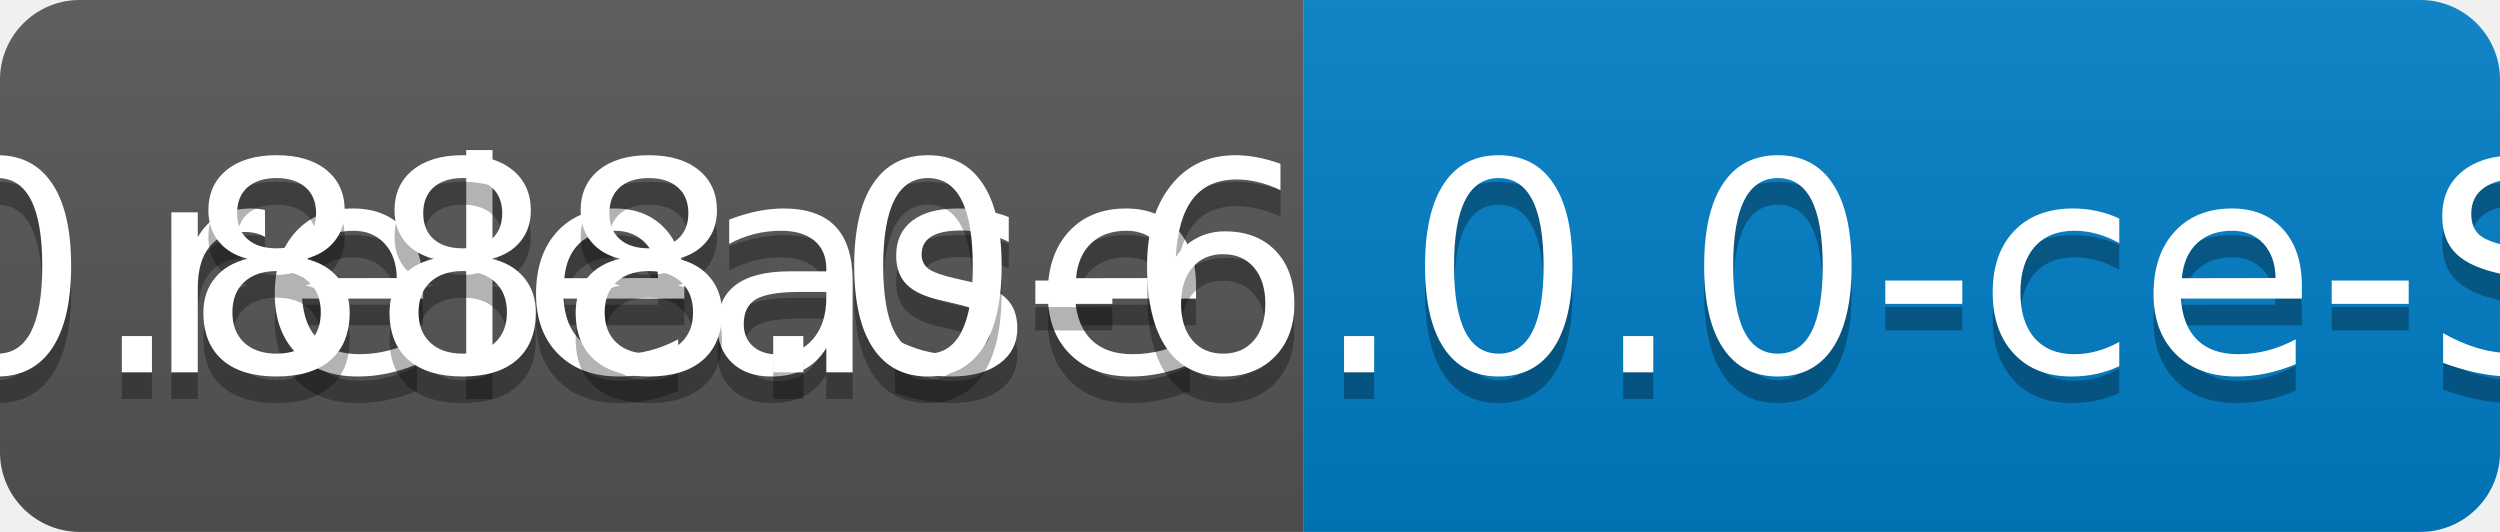
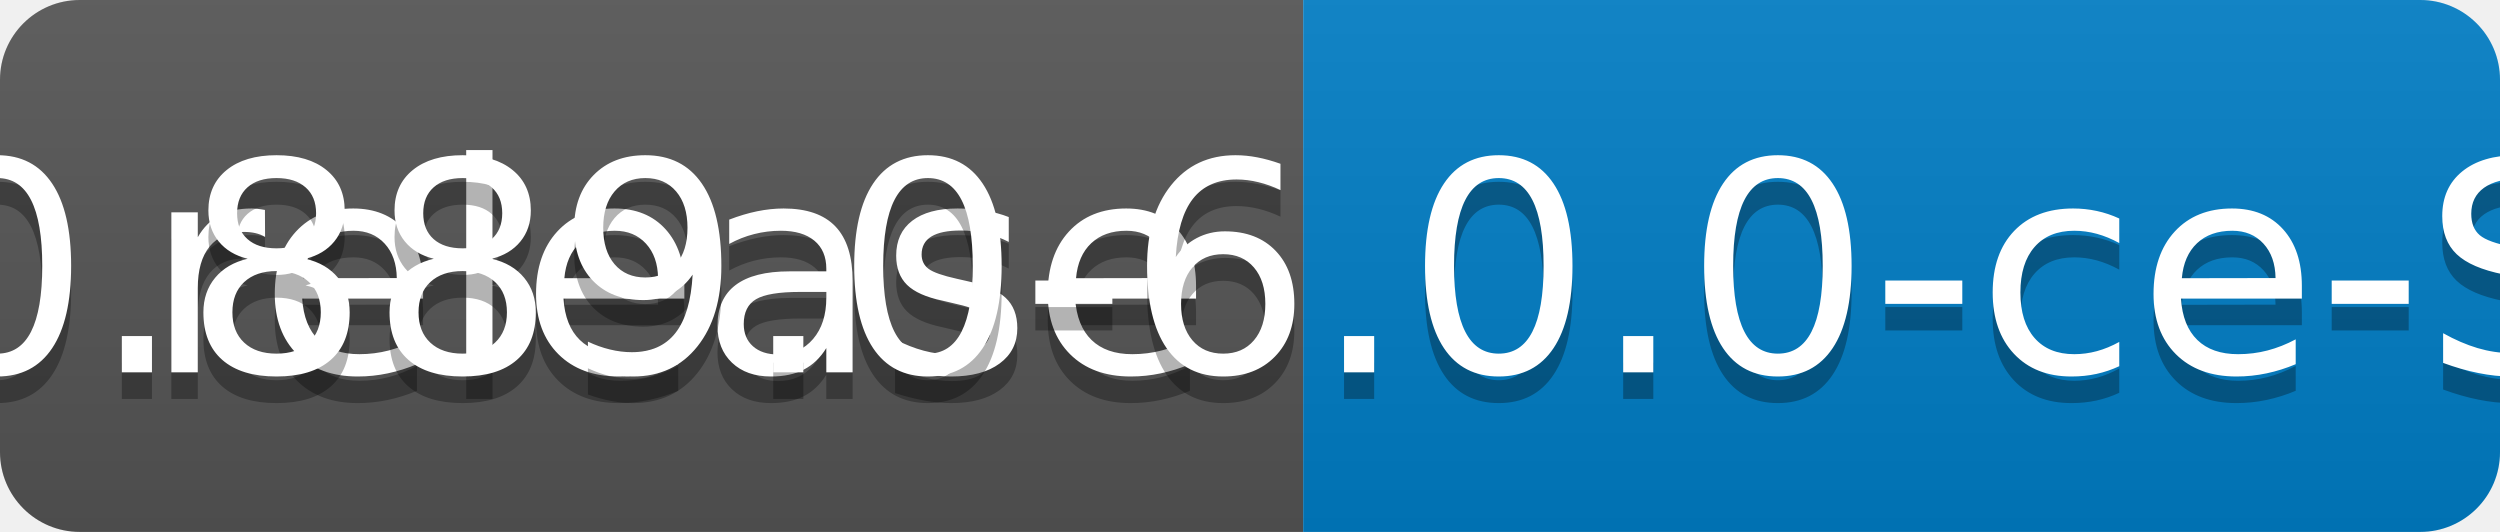
<svg xmlns="http://www.w3.org/2000/svg" width="94" height="20">
  <linearGradient id="b" x2="0" y2="100%">
    <stop offset="0" stop-color="#bbb" stop-opacity=".1" />
    <stop offset="1" stop-opacity=".1" />
  </linearGradient>
  <clipPath id="a">
    <rect width="94" height="20" rx="3" fill="#fff" />
  </clipPath>
  <g clip-path="url(#a)">
    <path fill="#555" d="M0 0h49v20H0z" />
    <path fill="#007ec6" d="M49 0h45v20H49z" />
    <path fill="url(#b)" d="M0 0h94v20H0z" />
  </g>
  <g fill="#fff" text-anchor="middle" font-family="DejaVu Sans,Verdana,Geneva,sans-serif" font-size="110">
    <text x="255" y="150" fill="#010101" fill-opacity=".3" transform="scale(.1)" textLength="390">release</text>
    <text x="255" y="140" transform="scale(.1)" textLength="390">release</text>
-     <text x="705" y="150" fill="#010101" fill-opacity=".3" transform="scale(.1)" textLength="350">v0.888.0-6.0.0-ce-SNAPSHOT</text>
-     <text x="705" y="140" transform="scale(.1)" textLength="350">v0.888.0-6.0.0-ce-SNAPSHOT</text>
+     <text x="705" y="150" fill="#010101" fill-opacity=".3" transform="scale(.1)" textLength="350">v0.889.0-6.0.0-ce-SNAPSHOT</text>
+     <text x="705" y="140" transform="scale(.1)" textLength="350">v0.889.0-6.0.0-ce-SNAPSHOT</text>
  </g>
</svg>
